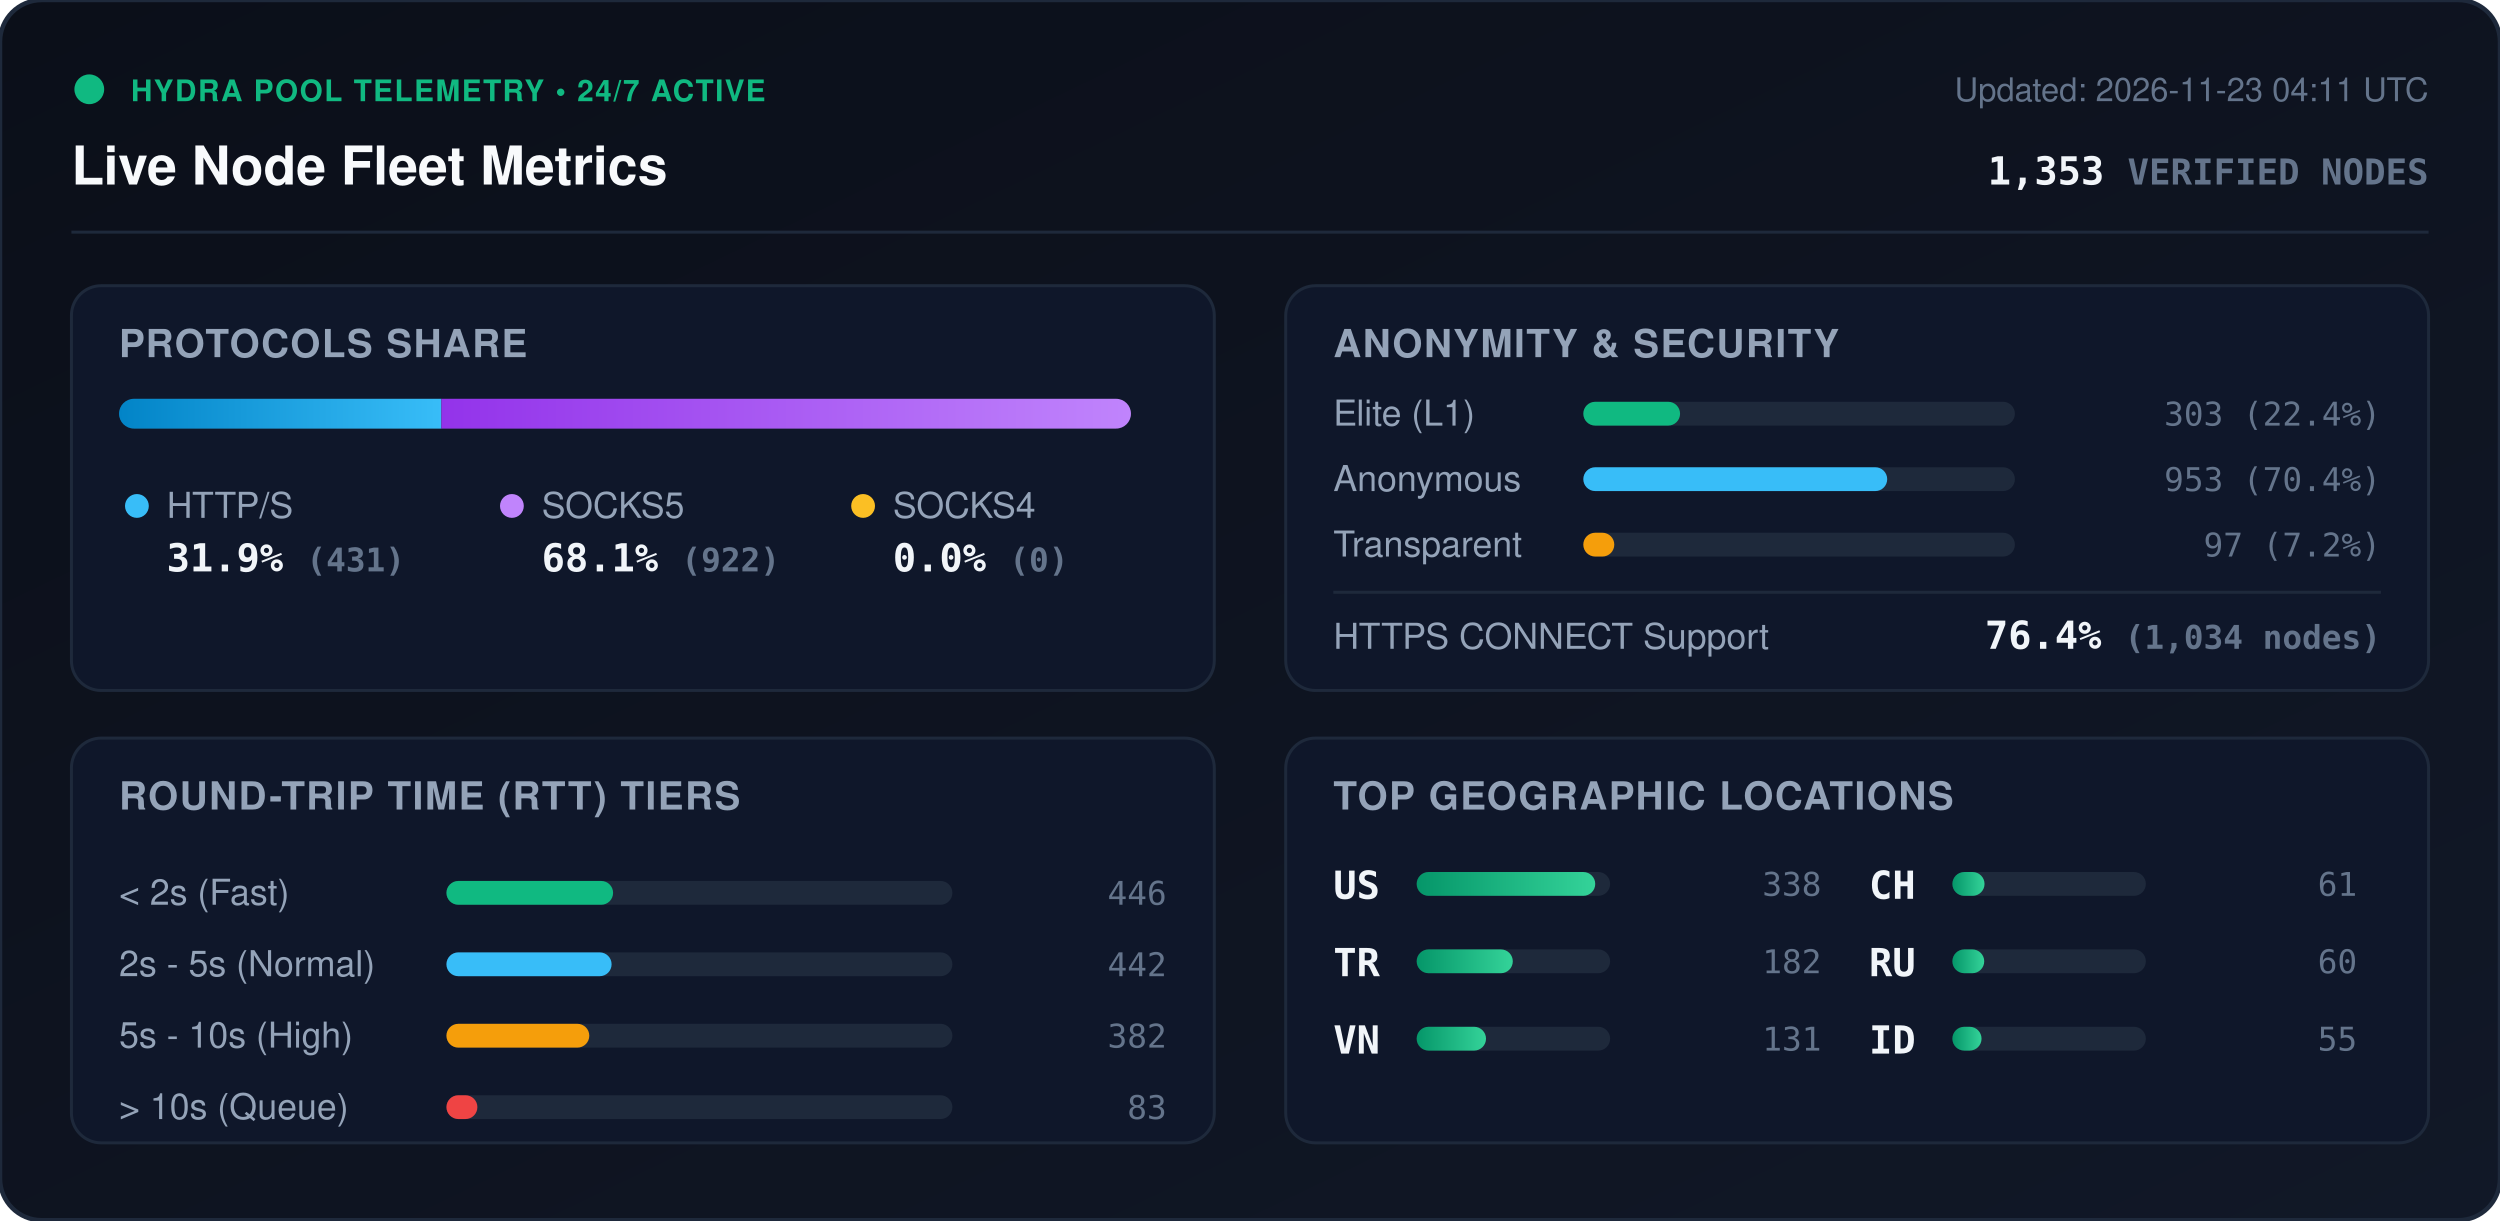
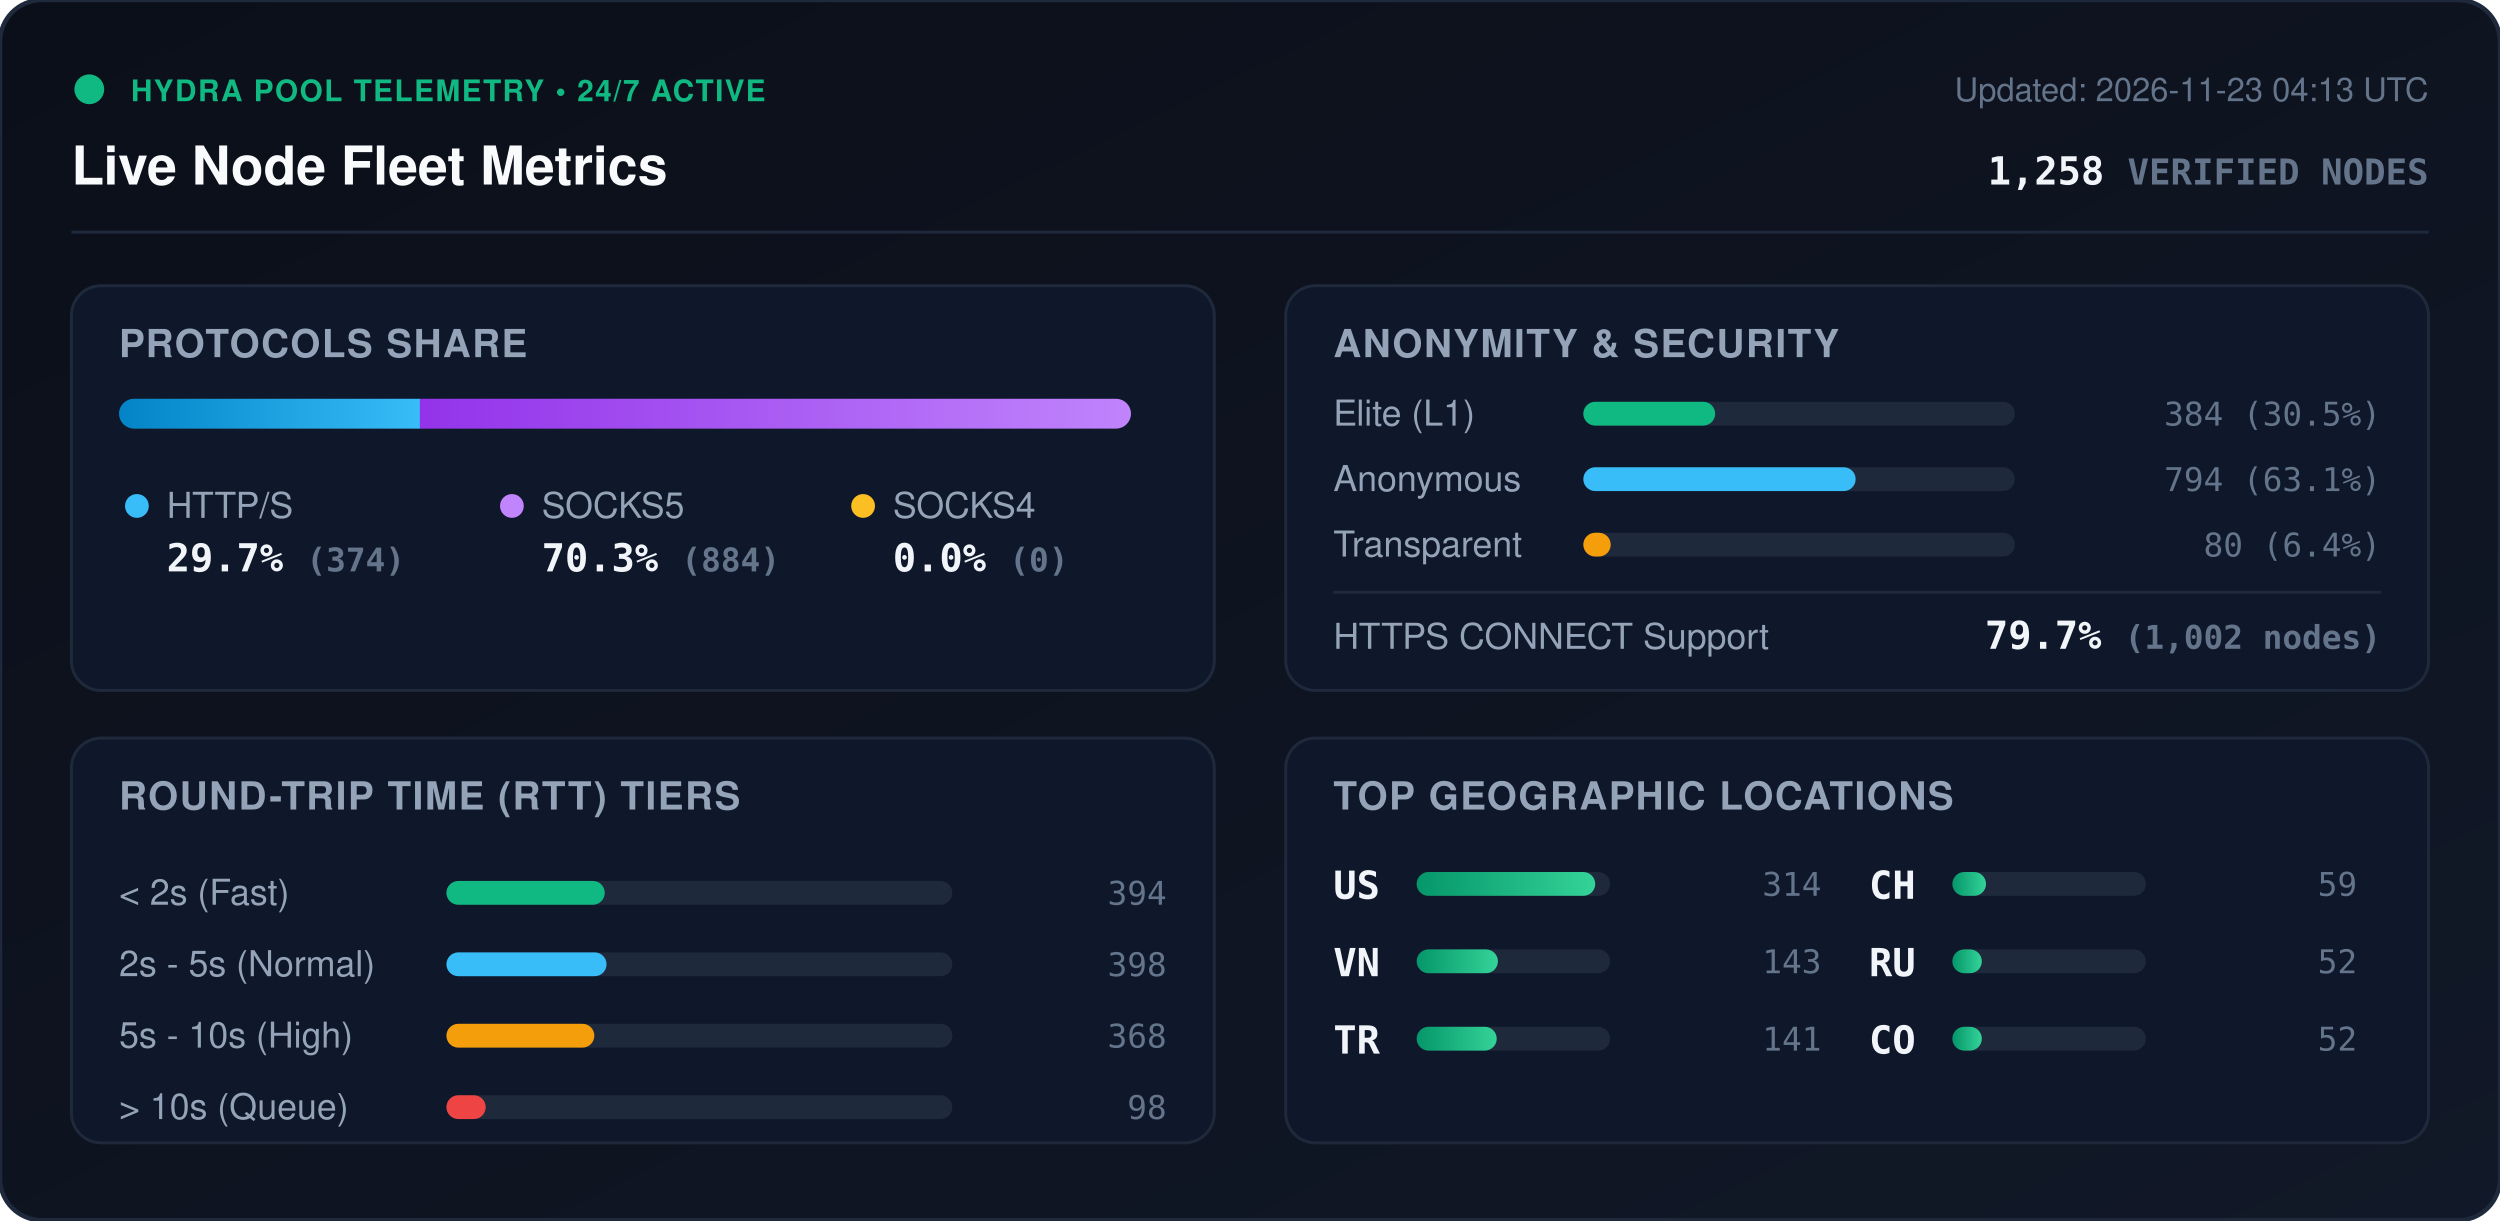
<svg xmlns="http://www.w3.org/2000/svg" viewBox="0 0 840 410" width="840" height="410" style="max-width: 100%; height: auto;">
  <defs>
    <linearGradient id="bg" x1="0%" y1="0%" x2="100%" y2="100%">
      <stop offset="0%" stop-color="#0b0f19" />
      <stop offset="100%" stop-color="#111827" />
    </linearGradient>
    <linearGradient id="bar-http" x1="0%" y1="0%" x2="100%" y2="0%">
      <stop offset="0%" stop-color="#0284c7" />
      <stop offset="100%" stop-color="#38bdf8" />
    </linearGradient>
    <linearGradient id="bar-socks5" x1="0%" y1="0%" x2="100%" y2="0%">
      <stop offset="0%" stop-color="#9333ea" />
      <stop offset="100%" stop-color="#c084fc" />
    </linearGradient>
    <linearGradient id="bar-socks4" x1="0%" y1="0%" x2="100%" y2="0%">
      <stop offset="0%" stop-color="#d97706" />
      <stop offset="100%" stop-color="#fbbf24" />
    </linearGradient>
    <linearGradient id="bar-green" x1="0%" y1="0%" x2="100%" y2="0%">
      <stop offset="0%" stop-color="#059669" />
      <stop offset="100%" stop-color="#34d399" />
    </linearGradient>
    <clipPath id="prog-track-clip">
      <rect width="340.0" height="10" rx="5" />
    </clipPath>
    <style>
      .title { font: 700 18px -apple-system, BlinkMacSystemFont, 'Segoe UI', Helvetica, Arial, sans-serif; fill: #f8fafc; }
      .sub { font: 500 11px -apple-system, BlinkMacSystemFont, 'Segoe UI', Helvetica, Arial, sans-serif; fill: #64748b; }
      .section-hdr { font: 600 13px -apple-system, BlinkMacSystemFont, 'Segoe UI', Helvetica, Arial, sans-serif; fill: #94a3b8; letter-spacing: 0.5px; }
      .metric-val { font: 700 13px -apple-system, BlinkMacSystemFont, 'Segoe UI', Helvetica, Arial, sans-serif; fill: #f1f5f9; }
      .metric-lbl { font: 500 12px -apple-system, BlinkMacSystemFont, 'Segoe UI', Helvetica, Arial, sans-serif; fill: #94a3b8; }
      .badge-txt { font: 700 10px -apple-system, BlinkMacSystemFont, 'Segoe UI', Helvetica, Arial, sans-serif; fill: #10b981; letter-spacing: 0.5px; }
      .mono { font-family: ui-monospace, SFMono-Regular, Menlo, Monaco, Consolas, monospace; }
      .pulse { animation: beacon 2s infinite ease-in-out; }
      @keyframes beacon { 0%, 100% { opacity: 1; } 50% { opacity: 0.35; } }
    </style>
  </defs>
  <rect width="840" height="410" rx="14" fill="url(#bg)" stroke="#1e293b" stroke-width="1.5" />
  <g transform="translate(24, 24)">
    <circle cx="6" cy="6" r="5" fill="#10b981" class="pulse" />
    <text x="20" y="10" class="badge-txt">HYDRA POOL TELEMETRY • 24/7 ACTIVE</text>
    <text x="0" y="38" class="title">Live Node Fleet Metrics</text>
-     <text x="792" y="10" text-anchor="end" class="sub">Updated: 2026-11-23 04:11 UTC</text>
-     <text x="792" y="38" text-anchor="end" class="metric-val mono" fill="#38bdf8">1,353 <tspan font-size="12" fill="#64748b">VERIFIED NODES</tspan>
+     <text x="792" y="10" text-anchor="end" class="sub">Updated: 2026-11-23 04:13 UTC</text>
+     <text x="792" y="38" text-anchor="end" class="metric-val mono" fill="#38bdf8">1,258 <tspan font-size="12" fill="#64748b">VERIFIED NODES</tspan>
    </text>
  </g>
  <line x1="24" y1="78" x2="816" y2="78" stroke="#1e293b" stroke-width="1" />
  <g transform="translate(24, 96)">
    <rect width="384" height="136" rx="10" fill="#0f172a" stroke="#1e293b" />
    <text x="16" y="24" class="section-hdr">PROTOCOLS SHARE</text>
    <g transform="translate(16, 38)">
      <rect width="340.0" height="10" rx="5" fill="#1e293b" />
      <g clip-path="url(#prog-track-clip)">
-         <rect x="0" width="108.3" height="10" fill="url(#bar-http)" />
-         <rect x="108.3" width="231.7" height="10" fill="url(#bar-socks5)" />
+         <rect x="0" width="101.1" height="10" fill="url(#bar-http)" />
+         <rect x="101.1" width="238.9" height="10" fill="url(#bar-socks5)" />
        <rect x="340.0" width="0.0" height="10" fill="url(#bar-socks4)" />
      </g>
    </g>
    <g transform="translate(16, 68)">
      <circle cx="6" cy="6" r="4" fill="#38bdf8" />
      <text x="16" y="10" class="metric-lbl">HTTP/S</text>
-       <text x="16" y="28" class="metric-val mono">31.9% <tspan font-size="11" fill="#64748b">(431)</tspan>
+       <text x="16" y="28" class="metric-val mono">29.7% <tspan font-size="11" fill="#64748b">(374)</tspan>
      </text>
      <circle cx="132" cy="6" r="4" fill="#c084fc" />
      <text x="142" y="10" class="metric-lbl">SOCKS5</text>
-       <text x="142" y="28" class="metric-val mono">68.1% <tspan font-size="11" fill="#64748b">(922)</tspan>
+       <text x="142" y="28" class="metric-val mono">70.3% <tspan font-size="11" fill="#64748b">(884)</tspan>
      </text>
      <circle cx="250" cy="6" r="4" fill="#fbbf24" />
      <text x="260" y="10" class="metric-lbl">SOCKS4</text>
      <text x="260" y="28" class="metric-val mono">0.0% <tspan font-size="11" fill="#64748b">(0)</tspan>
      </text>
    </g>
  </g>
  <g transform="translate(432, 96)">
    <rect width="384" height="136" rx="10" fill="#0f172a" stroke="#1e293b" />
    <text x="16" y="24" class="section-hdr">ANONYMITY &amp; SECURITY</text>
    <text x="16" y="47" class="metric-lbl">Elite (L1)</text>
    <rect x="100" y="39" width="145.0" height="8" rx="4" fill="#1e293b" />
-     <rect x="100" y="39" width="32.5" height="8" rx="4" fill="#10b981" />
-     <text x="368" y="47" text-anchor="end" class="mono sub" fill="#e2e8f0">303 (22.4%)</text>
+     <rect x="100" y="39" width="44.3" height="8" rx="4" fill="#10b981" />
+     <text x="368" y="47" text-anchor="end" class="mono sub" fill="#e2e8f0">384 (30.5%)</text>
    <text x="16" y="69" class="metric-lbl">Anonymous</text>
    <rect x="100" y="61" width="145.0" height="8" rx="4" fill="#1e293b" />
-     <rect x="100" y="61" width="102.1" height="8" rx="4" fill="#38bdf8" />
-     <text x="368" y="69" text-anchor="end" class="mono sub" fill="#e2e8f0">953 (70.4%)</text>
+     <rect x="100" y="61" width="91.5" height="8" rx="4" fill="#38bdf8" />
+     <text x="368" y="69" text-anchor="end" class="mono sub" fill="#e2e8f0">794 (63.1%)</text>
    <text x="16" y="91" class="metric-lbl">Transparent</text>
    <rect x="100" y="83" width="145.0" height="8" rx="4" fill="#1e293b" />
-     <rect x="100" y="83" width="10.4" height="8" rx="4" fill="#f59e0b" />
-     <text x="368" y="91" text-anchor="end" class="mono sub" fill="#e2e8f0">97 (7.2%)</text>
+     <rect x="100" y="83" width="9.2" height="8" rx="4" fill="#f59e0b" />
+     <text x="368" y="91" text-anchor="end" class="mono sub" fill="#e2e8f0">80 (6.4%)</text>
    <line x1="16" y1="103" x2="368" y2="103" stroke="#1e293b" stroke-width="1" />
    <text x="16" y="122" class="metric-lbl">HTTPS CONNECT Support</text>
-     <text x="368" y="122" text-anchor="end" class="metric-val mono" fill="#34d399">76.4% <tspan font-size="11" fill="#64748b">(1,034 nodes)</tspan>
+     <text x="368" y="122" text-anchor="end" class="metric-val mono" fill="#34d399">79.7% <tspan font-size="11" fill="#64748b">(1,002 nodes)</tspan>
    </text>
  </g>
  <g transform="translate(24, 248)">
    <rect width="384" height="136" rx="10" fill="#0f172a" stroke="#1e293b" />
    <text x="16" y="24" class="section-hdr">ROUND-TRIP TIME (RTT) TIERS</text>
    <g transform="translate(16, 42)">
      <text x="0" y="14" class="metric-lbl">&lt; 2s (Fast)</text>
      <rect x="110" y="6" width="170" height="8" rx="4" fill="#1e293b" />
-       <rect x="110" y="6" width="56.0" height="8" rx="4" fill="#10b981" />
-       <text x="352" y="14" text-anchor="end" class="mono sub">446</text>
+       <rect x="110" y="6" width="53.2" height="8" rx="4" fill="#10b981" />
+       <text x="352" y="14" text-anchor="end" class="mono sub">394</text>
      <text x="0" y="38" class="metric-lbl">2s - 5s (Normal)</text>
      <rect x="110" y="30" width="170" height="8" rx="4" fill="#1e293b" />
-       <rect x="110" y="30" width="55.5" height="8" rx="4" fill="#38bdf8" />
-       <text x="352" y="38" text-anchor="end" class="mono sub">442</text>
+       <rect x="110" y="30" width="53.8" height="8" rx="4" fill="#38bdf8" />
+       <text x="352" y="38" text-anchor="end" class="mono sub">398</text>
      <text x="0" y="62" class="metric-lbl">5s - 10s (High)</text>
      <rect x="110" y="54" width="170" height="8" rx="4" fill="#1e293b" />
-       <rect x="110" y="54" width="48.0" height="8" rx="4" fill="#f59e0b" />
-       <text x="352" y="62" text-anchor="end" class="mono sub">382</text>
+       <rect x="110" y="54" width="49.7" height="8" rx="4" fill="#f59e0b" />
+       <text x="352" y="62" text-anchor="end" class="mono sub">368</text>
      <text x="0" y="86" class="metric-lbl">&gt; 10s (Queue)</text>
      <rect x="110" y="78" width="170" height="8" rx="4" fill="#1e293b" />
-       <rect x="110" y="78" width="10.4" height="8" rx="4" fill="#ef4444" />
-       <text x="352" y="86" text-anchor="end" class="mono sub">83</text>
+       <rect x="110" y="78" width="13.2" height="8" rx="4" fill="#ef4444" />
+       <text x="352" y="86" text-anchor="end" class="mono sub">98</text>
    </g>
  </g>
  <g transform="translate(432, 248)">
    <rect width="384" height="136" rx="10" fill="#0f172a" stroke="#1e293b" />
    <text x="16" y="24" class="section-hdr">TOP GEOGRAPHIC LOCATIONS</text>
    <g transform="translate(16, 42)">
      <g transform="translate(0, 0)">
        <text x="0" y="12" class="mono metric-val" font-size="12">US</text>
        <rect x="28" y="3" width="65" height="8" rx="4" fill="#1e293b" />
        <rect x="28" y="3" width="60.0" height="8" rx="4" fill="url(#bar-green)" />
-         <text x="164" y="11" text-anchor="end" class="mono sub">338</text>
+         <text x="164" y="11" text-anchor="end" class="mono sub">314</text>
      </g>
      <g transform="translate(0, 26)">
+         <text x="0" y="12" class="mono metric-val" font-size="12">VN</text>
+         <rect x="28" y="3" width="65" height="8" rx="4" fill="#1e293b" />
+         <rect x="28" y="3" width="27.3" height="8" rx="4" fill="url(#bar-green)" />
+         <text x="164" y="11" text-anchor="end" class="mono sub">143</text>
+       </g>
+       <g transform="translate(0, 52)">
        <text x="0" y="12" class="mono metric-val" font-size="12">TR</text>
        <rect x="28" y="3" width="65" height="8" rx="4" fill="#1e293b" />
-         <rect x="28" y="3" width="32.3" height="8" rx="4" fill="url(#bar-green)" />
-         <text x="164" y="11" text-anchor="end" class="mono sub">182</text>
-       </g>
-       <g transform="translate(0, 52)">
-         <text x="0" y="12" class="mono metric-val" font-size="12">VN</text>
-         <rect x="28" y="3" width="65" height="8" rx="4" fill="#1e293b" />
-         <rect x="28" y="3" width="23.3" height="8" rx="4" fill="url(#bar-green)" />
-         <text x="164" y="11" text-anchor="end" class="mono sub">131</text>
+         <rect x="28" y="3" width="26.9" height="8" rx="4" fill="url(#bar-green)" />
+         <text x="164" y="11" text-anchor="end" class="mono sub">141</text>
      </g>
      <g transform="translate(180, 0)">
        <text x="0" y="12" class="mono metric-val" font-size="12">CH</text>
        <rect x="28" y="3" width="65" height="8" rx="4" fill="#1e293b" />
-         <rect x="28" y="3" width="10.8" height="8" rx="4" fill="url(#bar-green)" />
-         <text x="164" y="11" text-anchor="end" class="mono sub">61</text>
+         <rect x="28" y="3" width="11.3" height="8" rx="4" fill="url(#bar-green)" />
+         <text x="164" y="11" text-anchor="end" class="mono sub">59</text>
      </g>
      <g transform="translate(180, 26)">
        <text x="0" y="12" class="mono metric-val" font-size="12">RU</text>
        <rect x="28" y="3" width="65" height="8" rx="4" fill="#1e293b" />
-         <rect x="28" y="3" width="10.7" height="8" rx="4" fill="url(#bar-green)" />
-         <text x="164" y="11" text-anchor="end" class="mono sub">60</text>
+         <rect x="28" y="3" width="9.9" height="8" rx="4" fill="url(#bar-green)" />
+         <text x="164" y="11" text-anchor="end" class="mono sub">52</text>
      </g>
      <g transform="translate(180, 52)">
-         <text x="0" y="12" class="mono metric-val" font-size="12">ID</text>
+         <text x="0" y="12" class="mono metric-val" font-size="12">CO</text>
        <rect x="28" y="3" width="65" height="8" rx="4" fill="#1e293b" />
-         <rect x="28" y="3" width="9.8" height="8" rx="4" fill="url(#bar-green)" />
-         <text x="164" y="11" text-anchor="end" class="mono sub">55</text>
+         <rect x="28" y="3" width="9.9" height="8" rx="4" fill="url(#bar-green)" />
+         <text x="164" y="11" text-anchor="end" class="mono sub">52</text>
      </g>
    </g>
  </g>
</svg>
